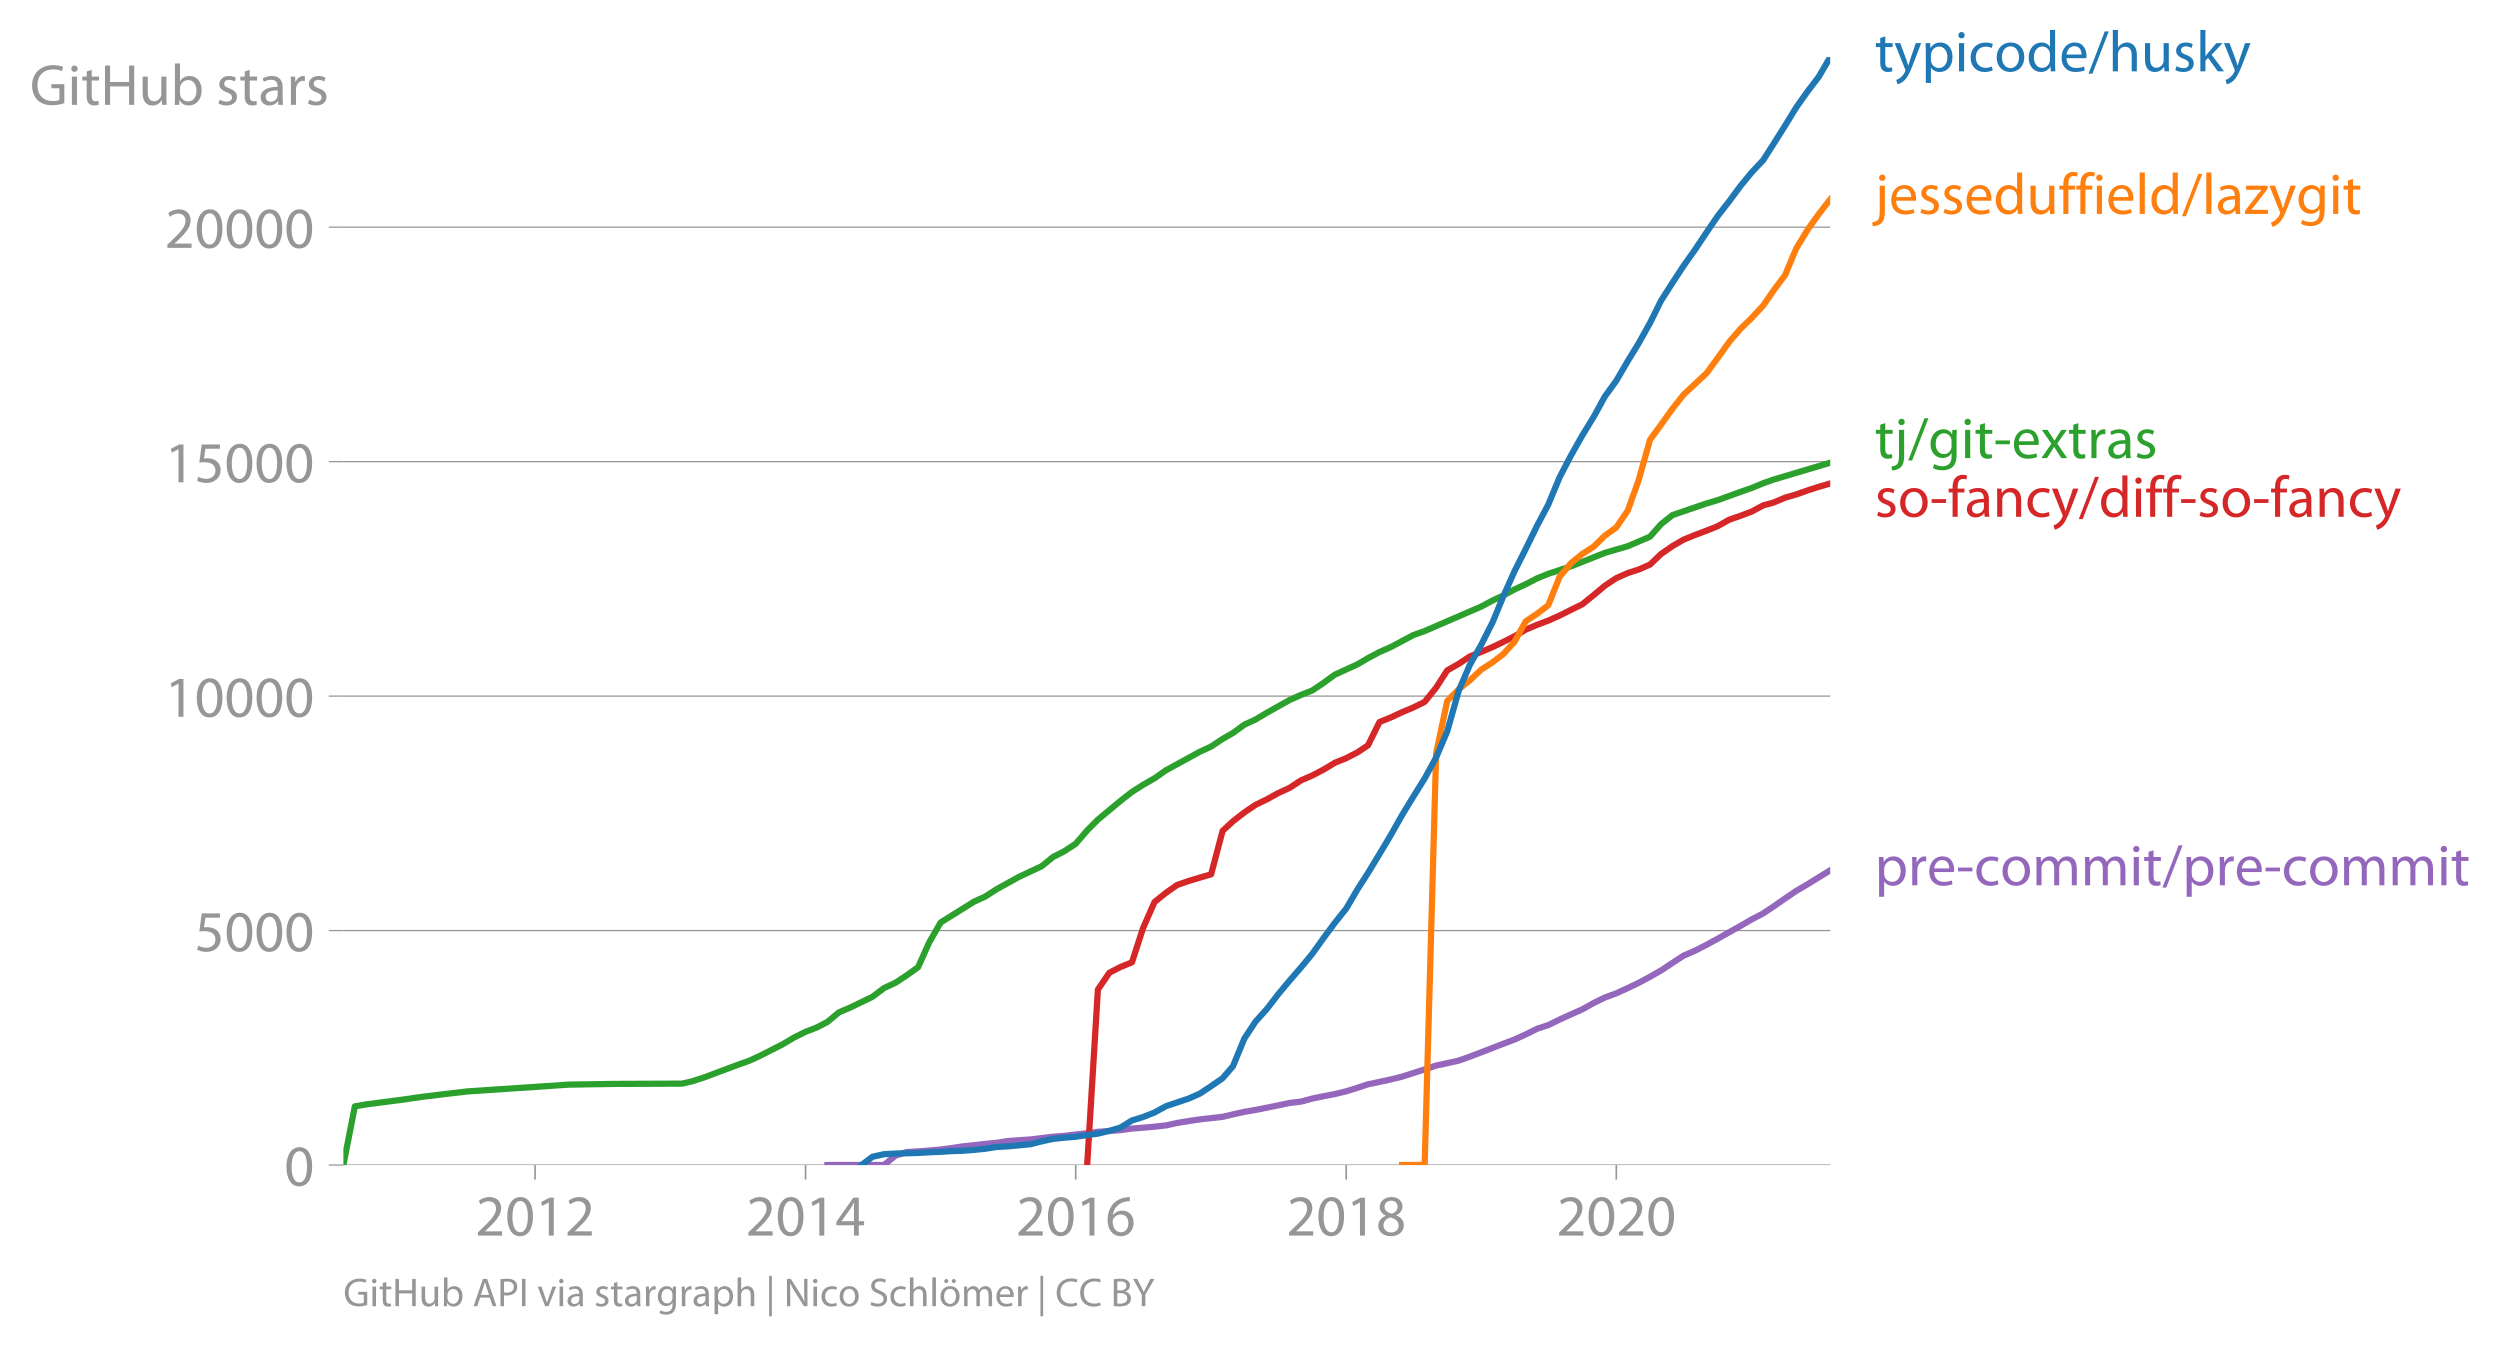
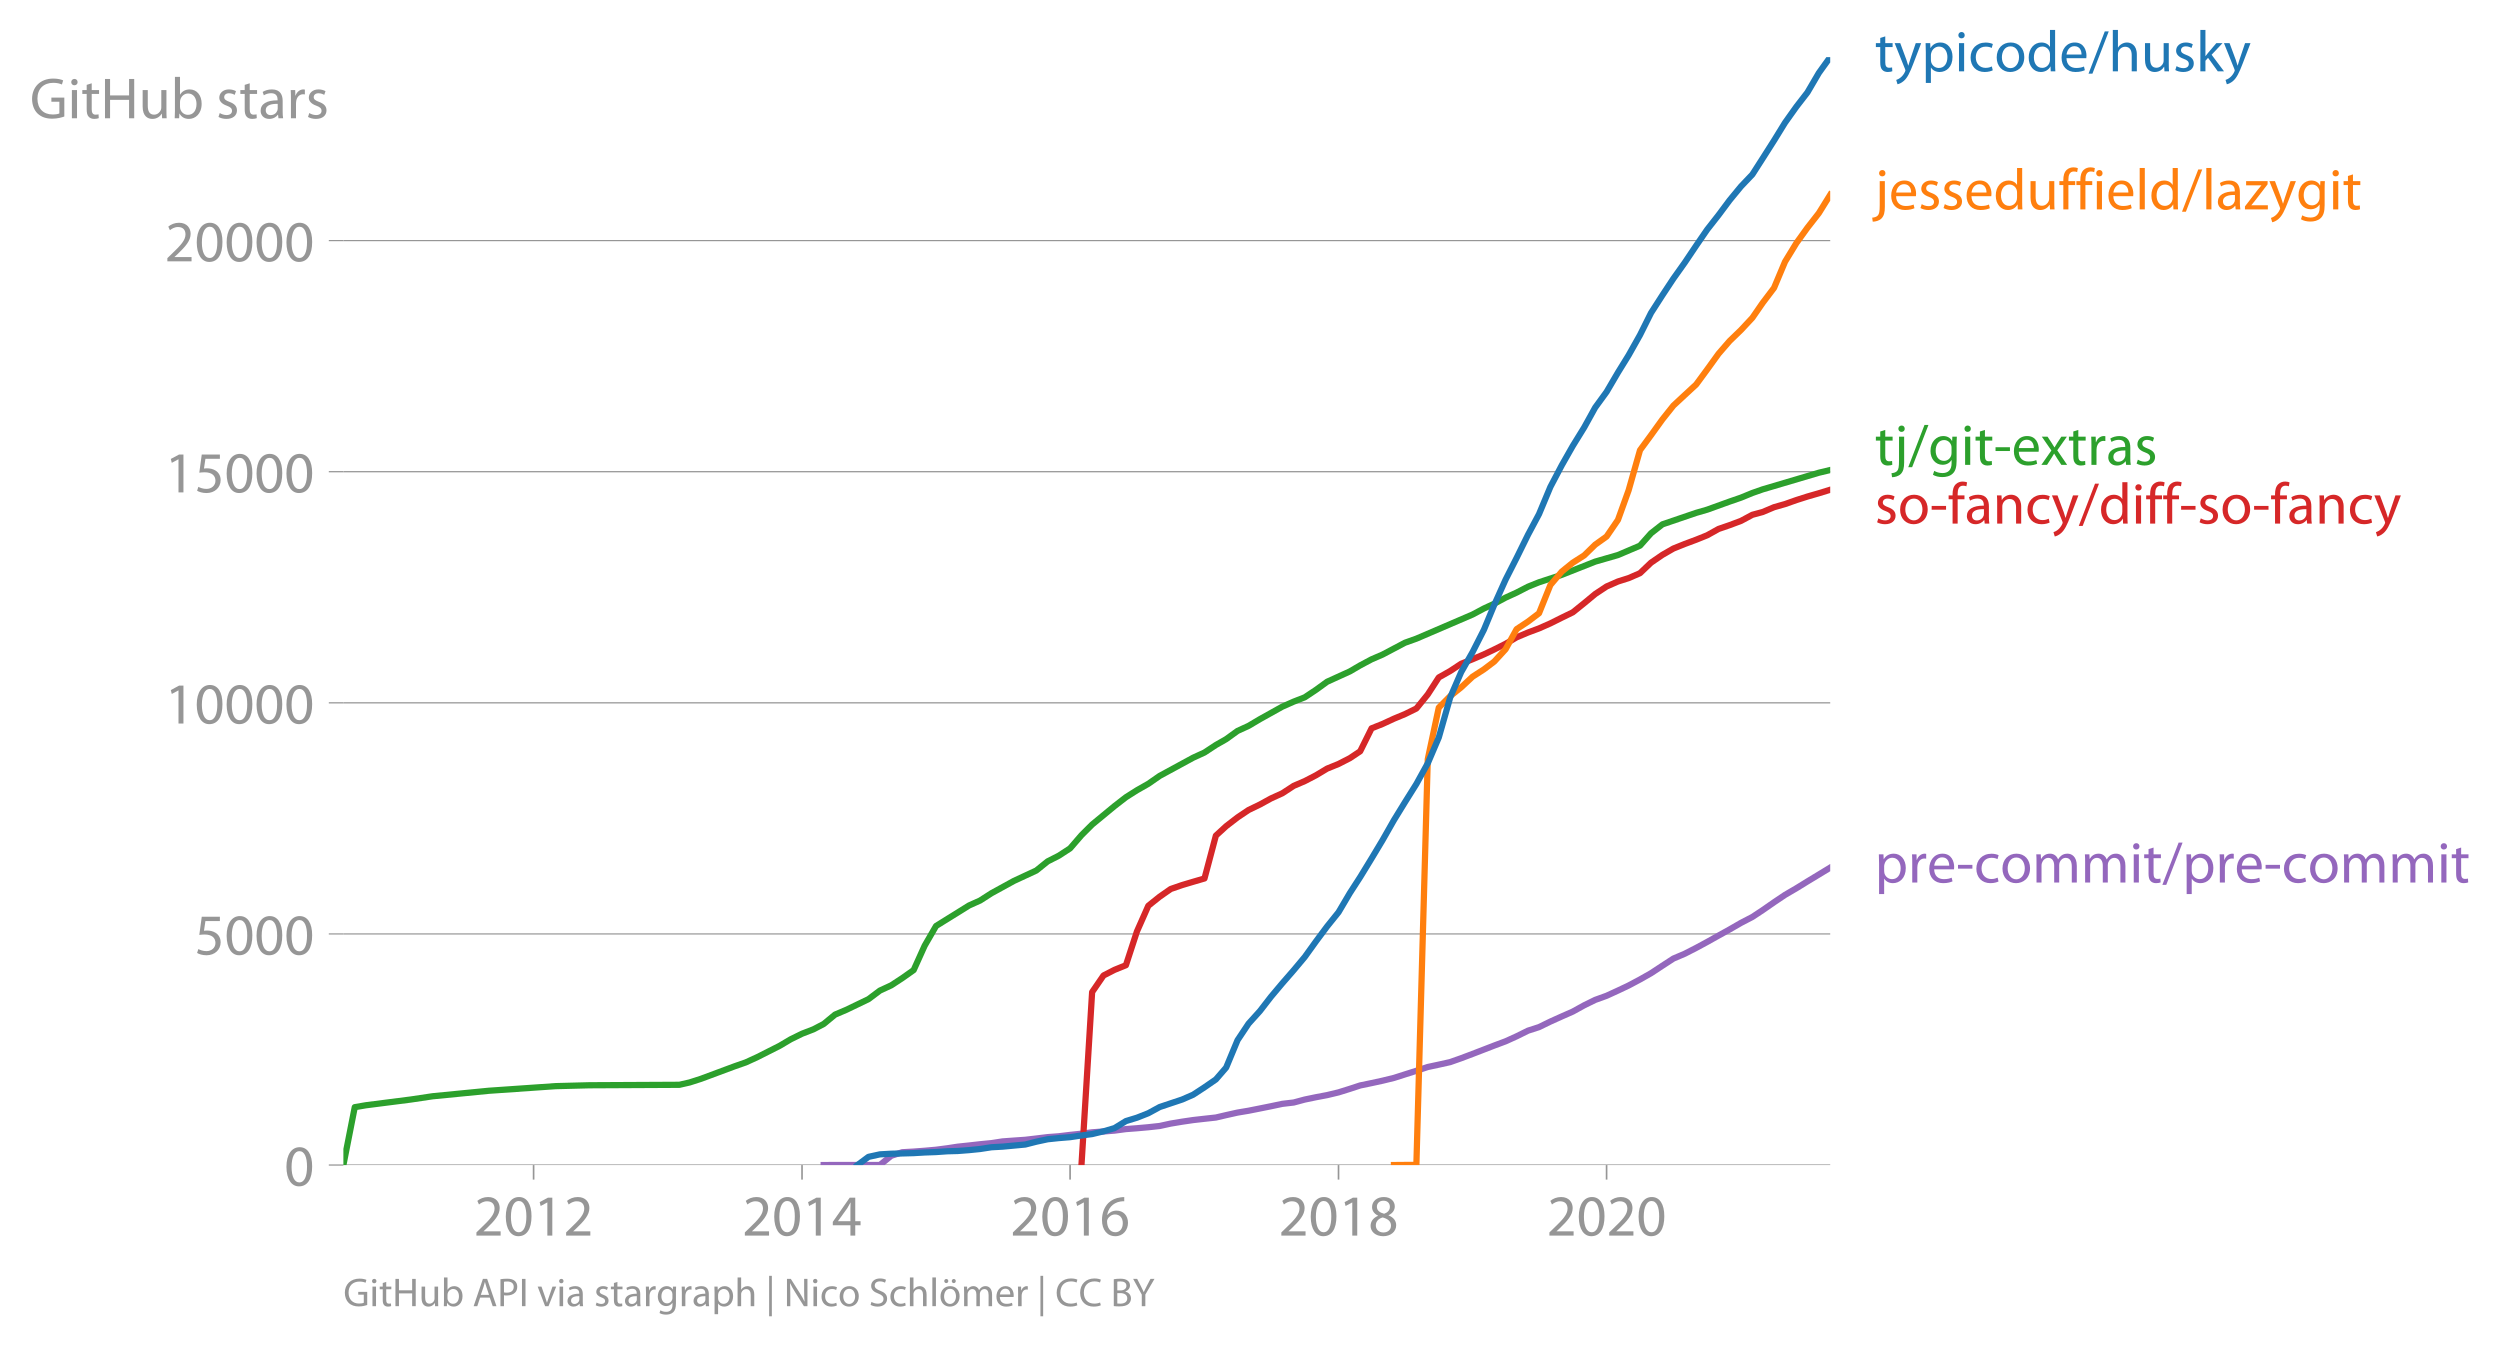
<svg xmlns="http://www.w3.org/2000/svg" xmlns:xlink="http://www.w3.org/1999/xlink" width="800.626" height="431.141" viewBox="0 0 600.47 323.356">
  <defs>
    <style>*{stroke-linejoin:round;stroke-linecap:butt}</style>
  </defs>
  <g id="figure_1">
    <path d="M0 323.356h600.47V0H0v323.356z" style="fill:none" id="patch_1" />
    <g id="axes_1">
      <path d="M82.476 279.829h357.12V13.717H82.476v266.112z" style="fill:none" id="patch_2" />
      <g id="matplotlib.axis_1">
        <g id="xtick_1">
          <g id="line2d_1">
            <defs>
-               <path id="mf18f778034" d="M0 0v3.5" style="stroke:#969696;stroke-width:.4" />
-             </defs>
-             <use xlink:href="#mf18f778034" x="128.516" y="279.829" style="fill:#969696;stroke:#969696;stroke-width:.4" />
-           </g>
-           <g style="fill:#969696" transform="matrix(.14 0 0 -.14 114.153 296.769)" id="text_1">
+               <path id="mfbffd4c953" d="M0 0v3.5" style="stroke:#969696;stroke-width:.4" />
+             </defs>
+             <use xlink:href="#mfbffd4c953" x="128.164" y="279.829" style="fill:#969696;stroke:#969696;stroke-width:.4" />
+           </g>
+           <g style="fill:#969696" transform="matrix(.14 0 0 -.14 113.8 296.769)" id="text_1">
            <defs>
              <path id="MyriadPro-Regular-32" d="M2944 0v467H1075v13l333 307c877 845 1434 1466 1434 2234 0 595-378 1209-1274 1209-480 0-890-179-1178-422l180-397c192 160 505 352 883 352 621 0 825-390 825-813-6-627-486-1164-1548-2176L288 346V0h2656z" transform="scale(.01563)" />
              <path id="MyriadPro-Regular-30" d="M1677 4230c-845 0-1447-768-1447-2163C243 691 794-70 1606-70c922 0 1447 780 1447 2195 0 1325-499 2105-1376 2105zm-32-435c582 0 845-672 845-1696 0-1062-276-1734-852-1734-512 0-844 614-844 1696 0 1133 358 1734 851 1734z" transform="scale(.01563)" />
              <path id="MyriadPro-Regular-31" d="M1510 0h544v4160h-480l-908-486 108-429 724 390h12V0z" transform="scale(.01563)" />
            </defs>
            <use xlink:href="#MyriadPro-Regular-32" />
            <use xlink:href="#MyriadPro-Regular-30" x="51.3" />
            <use xlink:href="#MyriadPro-Regular-31" x="102.6" />
            <use xlink:href="#MyriadPro-Regular-32" x="153.9" />
          </g>
        </g>
        <g id="xtick_2">
-           <use xlink:href="#mf18f778034" x="193.487" y="279.829" style="fill:#969696;stroke:#969696;stroke-width:.4" id="line2d_2" />
-           <g style="fill:#969696" transform="matrix(.14 0 0 -.14 179.124 296.769)" id="text_2">
+           <use xlink:href="#mfbffd4c953" x="192.637" y="279.829" style="fill:#969696;stroke:#969696;stroke-width:.4" id="line2d_2" />
+           <g style="fill:#969696" transform="matrix(.14 0 0 -.14 178.274 296.769)" id="text_2">
            <defs>
              <path id="MyriadPro-Regular-34" d="M2560 0v1133h582v441h-582v2586h-608L96 1504v-371h1933V0h531zM666 1574v13l1017 1415c115 192 218 371 346 614h19c-13-218-19-435-19-653V1574H666z" transform="scale(.01563)" />
            </defs>
            <use xlink:href="#MyriadPro-Regular-32" />
            <use xlink:href="#MyriadPro-Regular-30" x="51.3" />
            <use xlink:href="#MyriadPro-Regular-31" x="102.6" />
            <use xlink:href="#MyriadPro-Regular-34" x="153.9" />
          </g>
        </g>
        <g id="xtick_3">
-           <use xlink:href="#mf18f778034" x="258.37" y="279.829" style="fill:#969696;stroke:#969696;stroke-width:.4" id="line2d_3" />
-           <g style="fill:#969696" transform="matrix(.14 0 0 -.14 244.007 296.769)" id="text_3">
+           <use xlink:href="#mfbffd4c953" x="257.023" y="279.829" style="fill:#969696;stroke:#969696;stroke-width:.4" id="line2d_3" />
+           <g style="fill:#969696" transform="matrix(.14 0 0 -.14 242.66 296.769)" id="text_3">
            <defs>
              <path id="MyriadPro-Regular-36" d="M2662 4224c-102 0-243-6-409-32-525-64-986-275-1331-614-410-410-704-1056-704-1876C218 621 800-70 1690-70c864 0 1382 704 1382 1465 0 813-518 1344-1254 1344-461 0-807-217-1005-480h-19c96 685 563 1331 1446 1479 160 25 307 32 422 25v461zM1690 365c-589 0-903 505-916 1190 0 103 26 186 64 250 154 301 468 512 807 512 518 0 857-359 857-954s-326-998-806-998h-6z" transform="scale(.01563)" />
            </defs>
            <use xlink:href="#MyriadPro-Regular-32" />
            <use xlink:href="#MyriadPro-Regular-30" x="51.3" />
            <use xlink:href="#MyriadPro-Regular-31" x="102.6" />
            <use xlink:href="#MyriadPro-Regular-36" x="153.9" />
          </g>
        </g>
        <g id="xtick_4">
-           <use xlink:href="#mf18f778034" x="323.341" y="279.829" style="fill:#969696;stroke:#969696;stroke-width:.4" id="line2d_4" />
-           <g style="fill:#969696" transform="matrix(.14 0 0 -.14 308.978 296.769)" id="text_4">
+           <use xlink:href="#mfbffd4c953" x="321.497" y="279.829" style="fill:#969696;stroke:#969696;stroke-width:.4" id="line2d_4" />
+           <g style="fill:#969696" transform="matrix(.14 0 0 -.14 307.134 296.769)" id="text_4">
            <defs>
              <path id="MyriadPro-Regular-38" d="M1062 2170c-512-218-825-589-825-1114C237 448 762-70 1632-70c794 0 1414 486 1414 1209 0 506-320 871-838 1075v20c512 243 685 620 685 972 0 519-403 1024-1210 1024-729 0-1286-448-1286-1107 0-358 198-717 659-934l6-19zm583-1831c-531 0-851 371-832 794 0 397 262 717 749 857 563-160 915-403 915-908 0-423-327-743-832-743zm6 3488c506 0 704-345 704-678 0-378-275-634-633-755-480 128-794 352-794 768 0 358 256 665 723 665z" transform="scale(.01563)" />
            </defs>
            <use xlink:href="#MyriadPro-Regular-32" />
            <use xlink:href="#MyriadPro-Regular-30" x="51.3" />
            <use xlink:href="#MyriadPro-Regular-31" x="102.6" />
            <use xlink:href="#MyriadPro-Regular-38" x="153.9" />
          </g>
        </g>
        <g id="xtick_5">
-           <use xlink:href="#mf18f778034" x="388.224" y="279.829" style="fill:#969696;stroke:#969696;stroke-width:.4" id="line2d_5" />
-           <g style="fill:#969696" transform="matrix(.14 0 0 -.14 373.86 296.769)" id="text_5">
+           <use xlink:href="#mfbffd4c953" x="385.883" y="279.829" style="fill:#969696;stroke:#969696;stroke-width:.4" id="line2d_5" />
+           <g style="fill:#969696" transform="matrix(.14 0 0 -.14 371.52 296.769)" id="text_5">
            <use xlink:href="#MyriadPro-Regular-32" />
            <use xlink:href="#MyriadPro-Regular-30" x="51.3" />
            <use xlink:href="#MyriadPro-Regular-32" x="102.6" />
            <use xlink:href="#MyriadPro-Regular-30" x="153.9" />
          </g>
        </g>
      </g>
      <g id="matplotlib.axis_2">
        <g id="ytick_1">
-           <path d="M82.476 279.829h357.12" clip-path="url(#p782804c5d3)" style="fill:none;stroke:#969696;stroke-width:.3;stroke-linecap:square" id="line2d_6" />
+           <path d="M82.476 279.829h357.12" clip-path="url(#pf82146b8c0)" style="fill:none;stroke:#969696;stroke-width:.3;stroke-linecap:square" id="line2d_6" />
          <g id="line2d_7">
            <defs>
-               <path id="ma2d6901be3" d="M0 0h-3.5" style="stroke:#969696;stroke-width:.3" />
-             </defs>
-             <use xlink:href="#ma2d6901be3" x="82.476" y="279.829" style="fill:#969696;stroke:#969696;stroke-width:.3" />
+               <path id="ma561f3483d" d="M0 0h-3.5" style="stroke:#969696;stroke-width:.3" />
+             </defs>
+             <use xlink:href="#ma561f3483d" x="82.476" y="279.829" style="fill:#969696;stroke:#969696;stroke-width:.3" />
          </g>
          <use xlink:href="#MyriadPro-Regular-30" style="fill:#969696" transform="matrix(.14 0 0 -.14 68.295 284.799)" id="text_6" />
        </g>
        <g id="ytick_2">
-           <path d="M82.476 223.513h357.12" clip-path="url(#p782804c5d3)" style="fill:none;stroke:#969696;stroke-width:.3;stroke-linecap:square" id="line2d_8" />
-           <use xlink:href="#ma2d6901be3" x="82.476" y="223.513" style="fill:#969696;stroke:#969696;stroke-width:.3" id="line2d_9" />
-           <g style="fill:#969696" transform="matrix(.14 0 0 -.14 46.75 228.483)" id="text_7">
+           <path d="M82.476 224.32h357.12" clip-path="url(#pf82146b8c0)" style="fill:none;stroke:#969696;stroke-width:.3;stroke-linecap:square" id="line2d_8" />
+           <use xlink:href="#ma561f3483d" x="82.476" y="224.319" style="fill:#969696;stroke:#969696;stroke-width:.3" id="line2d_9" />
+           <g style="fill:#969696" transform="matrix(.14 0 0 -.14 46.75 229.29)" id="text_7">
            <defs>
              <path id="MyriadPro-Regular-35" d="M2771 4160H781L512 2163c154 19 339 45 576 45 832 0 1190-384 1197-922 0-556-455-902-986-902-377 0-717 128-889 230L269 186C467 58 851-70 1306-70c902 0 1548 608 1548 1420 0 525-268 884-595 1069-256 154-576 224-896 224-153 0-243-13-339-25l160 1068h1587v474z" transform="scale(.01563)" />
            </defs>
            <use xlink:href="#MyriadPro-Regular-35" />
            <use xlink:href="#MyriadPro-Regular-30" x="51.3" />
            <use xlink:href="#MyriadPro-Regular-30" x="102.6" />
            <use xlink:href="#MyriadPro-Regular-30" x="153.9" />
          </g>
        </g>
        <g id="ytick_3">
-           <path d="M82.476 167.198h357.12" clip-path="url(#p782804c5d3)" style="fill:none;stroke:#969696;stroke-width:.3;stroke-linecap:square" id="line2d_10" />
-           <use xlink:href="#ma2d6901be3" x="82.476" y="167.198" style="fill:#969696;stroke:#969696;stroke-width:.3" id="line2d_11" />
-           <g style="fill:#969696" transform="matrix(.14 0 0 -.14 39.568 172.168)" id="text_8">
+           <path d="M82.476 168.81h357.12" clip-path="url(#pf82146b8c0)" style="fill:none;stroke:#969696;stroke-width:.3;stroke-linecap:square" id="line2d_10" />
+           <use xlink:href="#ma561f3483d" x="82.476" y="168.81" style="fill:#969696;stroke:#969696;stroke-width:.3" id="line2d_11" />
+           <g style="fill:#969696" transform="matrix(.14 0 0 -.14 39.568 173.78)" id="text_8">
            <use xlink:href="#MyriadPro-Regular-31" />
            <use xlink:href="#MyriadPro-Regular-30" x="51.3" />
            <use xlink:href="#MyriadPro-Regular-30" x="102.6" />
            <use xlink:href="#MyriadPro-Regular-30" x="153.9" />
            <use xlink:href="#MyriadPro-Regular-30" x="205.2" />
          </g>
        </g>
        <g id="ytick_4">
-           <path d="M82.476 110.883h357.12" clip-path="url(#p782804c5d3)" style="fill:none;stroke:#969696;stroke-width:.3;stroke-linecap:square" id="line2d_12" />
-           <use xlink:href="#ma2d6901be3" x="82.476" y="110.883" style="fill:#969696;stroke:#969696;stroke-width:.3" id="line2d_13" />
-           <g style="fill:#969696" transform="matrix(.14 0 0 -.14 39.568 115.853)" id="text_9">
+           <path d="M82.476 113.3h357.12" clip-path="url(#pf82146b8c0)" style="fill:none;stroke:#969696;stroke-width:.3;stroke-linecap:square" id="line2d_12" />
+           <use xlink:href="#ma561f3483d" x="82.476" y="113.3" style="fill:#969696;stroke:#969696;stroke-width:.3" id="line2d_13" />
+           <g style="fill:#969696" transform="matrix(.14 0 0 -.14 39.568 118.27)" id="text_9">
            <use xlink:href="#MyriadPro-Regular-31" />
            <use xlink:href="#MyriadPro-Regular-35" x="51.3" />
            <use xlink:href="#MyriadPro-Regular-30" x="102.6" />
            <use xlink:href="#MyriadPro-Regular-30" x="153.9" />
            <use xlink:href="#MyriadPro-Regular-30" x="205.2" />
          </g>
        </g>
        <g id="ytick_5">
-           <path d="M82.476 54.568h357.12" clip-path="url(#p782804c5d3)" style="fill:none;stroke:#969696;stroke-width:.3;stroke-linecap:square" id="line2d_14" />
-           <use xlink:href="#ma2d6901be3" x="82.476" y="54.568" style="fill:#969696;stroke:#969696;stroke-width:.3" id="line2d_15" />
-           <g style="fill:#969696" transform="matrix(.14 0 0 -.14 39.568 59.538)" id="text_10">
+           <path d="M82.476 57.791h357.12" clip-path="url(#pf82146b8c0)" style="fill:none;stroke:#969696;stroke-width:.3;stroke-linecap:square" id="line2d_14" />
+           <use xlink:href="#ma561f3483d" x="82.476" y="57.791" style="fill:#969696;stroke:#969696;stroke-width:.3" id="line2d_15" />
+           <g style="fill:#969696" transform="matrix(.14 0 0 -.14 39.568 62.761)" id="text_10">
            <use xlink:href="#MyriadPro-Regular-32" />
            <use xlink:href="#MyriadPro-Regular-30" x="51.3" />
            <use xlink:href="#MyriadPro-Regular-30" x="102.6" />
            <use xlink:href="#MyriadPro-Regular-30" x="153.9" />
            <use xlink:href="#MyriadPro-Regular-30" x="205.2" />
          </g>
        </g>
-         <g style="fill:#969696" transform="matrix(.14 0 0 -.14 7.2 25.185)" id="text_11">
+         <g style="fill:#969696" transform="matrix(.14 0 0 -.14 7.2 28.408)" id="text_11">
          <defs>
            <path id="MyriadPro-Regular-47" d="M3770 2266H2349v-448h877V531c-128-64-378-115-743-115-1005 0-1664 646-1664 1741 0 1081 685 1734 1735 1734 435 0 723-83 953-185l135 454c-186 90-576 198-1076 198-1446 0-2329-940-2336-2227 0-672 231-1248 602-1606 422-403 960-570 1613-570 582 0 1075 147 1325 237v2074z" transform="scale(.01563)" />
            <path id="MyriadPro-Regular-69" d="M1030 0v3098H467V0h563zM749 4320c-205 0-352-154-352-352 0-192 141-346 339-346 224 0 365 154 358 346 0 198-134 352-345 352z" transform="scale(.01563)" />
            <path id="MyriadPro-Regular-74" d="M595 3667v-569H115v-429h480V979c0-365 58-640 218-806C947 19 1158-70 1421-70c217 0 390 38 499 83l-26 422c-83-25-172-38-326-38-314 0-422 217-422 601v1671h806v429h-806v742l-551-173z" transform="scale(.01563)" />
            <path id="MyriadPro-Regular-48" d="M486 4314V0h557v2022h2087V0h563v4314h-563V2509H1043v1805H486z" transform="scale(.01563)" />
            <path id="MyriadPro-Regular-75" d="M3059 3098h-563V1197c0-103-19-205-51-288-103-250-365-512-743-512-512 0-691 397-691 985v1716H448V1286C448 198 1030-70 1517-70c550 0 877 326 1024 576h13l32-506h499c-19 243-26 525-26 845v2253z" transform="scale(.01563)" />
            <path id="MyriadPro-Regular-62" d="M467 800c0-275-13-589-25-800h486l26 512h19c230-410 589-582 1037-582 691 0 1388 550 1388 1657 7 941-537 1581-1305 1581-499 0-858-224-1056-570h-13v1946H467V800zm557 998c0 90 19 167 32 231 115 429 474 691 858 691 601 0 921-531 921-1152 0-710-352-1190-941-1190-409 0-736 268-844 659-13 64-26 134-26 205v556z" transform="scale(.01563)" />
            <path id="MyriadPro-Regular-73" d="M250 147C467 19 781-70 1120-70c736 0 1158 390 1158 934 0 461-275 730-812 934-404 154-589 269-589 525 0 231 185 423 518 423 288 0 512-103 634-180l141 410c-173 102-448 192-762 192-666 0-1069-410-1069-909 0-371 263-678 819-877 416-153 576-300 576-569 0-256-192-461-601-461-282 0-576 115-743 224L250 147z" transform="scale(.01563)" />
            <path id="MyriadPro-Regular-61" d="M2643 1901c0 621-230 1267-1177 1267-391 0-762-109-1018-275l128-371c218 140 518 230 806 230 634 0 704-461 704-717v-64C890 1978 224 1568 224 819c0-448 320-889 947-889 442 0 775 217 947 460h20l44-390h512c-38 211-51 474-51 742v1159zm-544-858c0-57-13-121-32-179-89-262-345-518-749-518-288 0-531 172-531 537 0 602 698 711 1312 698v-538z" transform="scale(.01563)" />
            <path id="MyriadPro-Regular-72" d="M467 0h557v1651c0 96 13 186 26 263 76 422 358 723 755 723 77 0 134-7 192-19v531c-51 13-96 19-160 19-378 0-717-262-858-678h-25l-20 608H442c19-288 25-602 25-967V0z" transform="scale(.01563)" />
          </defs>
          <use xlink:href="#MyriadPro-Regular-47" />
          <use xlink:href="#MyriadPro-Regular-69" x="64.6" />
          <use xlink:href="#MyriadPro-Regular-74" x="88" />
          <use xlink:href="#MyriadPro-Regular-48" x="121.1" />
          <use xlink:href="#MyriadPro-Regular-75" x="186.3" />
          <use xlink:href="#MyriadPro-Regular-62" x="241.4" />
          <use xlink:href="#MyriadPro-Regular-20" x="298.3" />
          <use xlink:href="#MyriadPro-Regular-73" x="319.5" />
          <use xlink:href="#MyriadPro-Regular-74" x="359.1" />
          <use xlink:href="#MyriadPro-Regular-61" x="392.2" />
          <use xlink:href="#MyriadPro-Regular-72" x="440.4" />
          <use xlink:href="#MyriadPro-Regular-73" x="473.1" />
        </g>
      </g>
-       <path d="m198.731 279.829 2.756-.012h10.843l2.755-2.252 2.667-.856 2.755-.158 2.666-.203 2.756-.248 2.755-.36 2.489-.383 2.755-.293 2.666-.304 2.756-.27 2.666-.417 2.755-.203 2.755-.191 2.667-.315 2.755-.338 2.667-.203 2.755-.338 2.755-.293 2.578-.338 2.755-.202 2.666-.214 2.756-.372 2.666-.203 2.755-.248 2.756-.304 2.666-.585 2.755-.462 2.667-.394 2.755-.316 2.755-.304 2.489-.586 2.755-.619 2.667-.45 2.755-.552 2.666-.541 2.756-.586 2.755-.326 2.666-.721 2.755-.575 2.667-.506 2.755-.665 2.755-.867 2.49-.822 2.754-.575 2.667-.585 2.755-.676 2.666-.856 2.756-.879 2.755-.923 2.666-.575 2.756-.62 2.666-.945 2.755-1.048 2.756-1.07 2.488-.968 2.756-1.037 2.666-1.216 2.755-1.374 2.667-.867 2.755-1.352 2.755-1.25 2.667-1.183 2.755-1.532 2.666-1.317 2.756-1.003 2.755-1.272 2.577-1.228 2.756-1.476 2.666-1.52 2.755-1.825 2.667-1.745 2.755-1.183 2.755-1.42 2.667-1.452 2.755-1.554 2.666-1.487 2.756-1.6 2.755-1.441 2.489-1.656 2.755-1.926 2.666-1.802 2.756-1.622 2.666-1.655 2.755-1.679" clip-path="url(#p782804c5d3)" style="fill:none;stroke:#9467bd;stroke-width:1.5;stroke-linecap:square" id="line2d_16" />
-       <path d="m261.125 279.829 2.578-42.147 2.755-4.043 2.666-1.374 2.756-1.127 2.666-8.222 2.755-6.262 2.756-2.219 2.666-1.87 2.755-.957 2.667-.8 2.755-.81 2.755-10.441 2.489-2.298 2.755-2.14 2.667-1.802 2.755-1.34 2.666-1.476 2.756-1.261 2.755-1.813 2.666-1.15 2.755-1.441 2.667-1.61 2.755-1.127 2.755-1.419 2.49-1.678 2.754-5.587 2.667-1.07 2.755-1.284 2.666-1.115 2.756-1.363 2.755-3.424 2.666-4.144 2.756-1.566 2.666-1.768 2.755-1.104 2.756-1.183 2.488-1.193 2.756-1.386 2.666-1.577 2.755-1.171 2.667-1.002 2.755-1.228 2.755-1.385 2.667-1.307 2.755-2.23 2.666-2.23 2.756-1.836 2.755-1.216 2.577-.823 2.756-1.205 2.666-2.556 2.755-1.904 2.667-1.543 2.755-1.115 2.755-1.036 2.667-1.081 2.755-1.543 2.666-.924 2.756-1.036 2.755-1.487 2.489-.676 2.755-1.171 2.666-.766 2.756-.98 2.666-.856 2.755-.8" clip-path="url(#p782804c5d3)" style="fill:none;stroke:#d62728;stroke-width:1.5;stroke-linecap:square" id="line2d_17" />
-       <path d="m82.476 279.829 2.756-14.102 2.666-.462 8.177-1.058 5.244-.755 5.422-.664 5.421-.631 24.442-1.645 10.844-.169 16.353-.067 2.49-.575 2.754-.89 8.088-3.029 2.756-.969 2.755-1.272 5.422-2.76 2.666-1.588 2.755-1.363 2.756-1.07 2.488-1.306 2.756-2.287 2.666-1.137 5.422-2.625 2.755-2.083 2.755-1.284 2.667-1.757 2.755-1.96 2.666-5.947 2.756-4.798 7.999-5 2.666-1.206 2.756-1.78 5.421-2.995 5.422-2.535 2.755-2.23 2.667-1.362 2.755-1.803 2.755-3.21 2.578-2.59 5.421-4.505 2.756-2.151 2.666-1.701 2.755-1.577 2.756-1.926 8.088-4.426 2.755-1.273 2.755-1.825 2.489-1.43 2.755-2.005 2.667-1.228 2.755-1.644 5.422-3.041 2.755-1.228 2.666-1.047 2.755-1.847 2.667-1.949 5.51-2.523 2.49-1.464 2.754-1.475 2.667-1.16 5.421-2.884 2.756-.991 13.598-5.88 2.756-1.475 2.488-1.16 2.756-1.487 2.666-1.227 2.755-1.43 2.667-1.082 5.51-1.813 8.088-3.222 5.51-1.599 5.334-2.286 2.666-3.019 2.755-2.174 8.177-2.804 2.667-.777 5.421-1.971 2.756-.958 2.755-1.137 2.489-.879 13.598-4.054h0" clip-path="url(#p782804c5d3)" style="fill:none;stroke:#2ca02c;stroke-width:1.5;stroke-linecap:square" id="line2d_18" />
+       <path d="m197.841 279.829 2.734-.012H211.336l2.734-2.22 2.646-.844 2.734-.155 2.646-.2 2.734-.244 2.735-.355 2.47-.378 2.733-.289 2.646-.3 2.734-.266 2.646-.41 2.735-.2 2.734-.19 2.646-.31 2.734-.333 2.646-.2 2.734-.333 2.734-.289 2.558-.333 2.734-.2 2.646-.21 2.735-.367 2.645-.2 2.735-.244 2.734-.3 2.646-.577 2.734-.455 2.646-.389 2.734-.31 2.734-.3 2.47-.577 2.734-.611 2.646-.444 2.734-.544 2.646-.533 2.735-.577 2.734-.322 2.646-.71 2.734-.567 2.646-.5 2.734-.655 2.734-.854 2.47-.81 2.734-.567 2.646-.577 2.734-.666 2.646-.844 2.734-.866 2.735-.91 2.646-.567 2.734-.61 2.646-.933 2.734-1.032 2.734-1.055 2.47-.955 2.734-1.021 2.646-1.2 2.734-1.354 2.646-.854 2.734-1.333 2.734-1.232 2.646-1.166 2.735-1.51 2.646-1.298 2.734-.989 2.734-1.254 2.558-1.21 2.734-1.454 2.646-1.5 2.734-1.798 2.646-1.72 2.734-1.166 2.734-1.4 2.646-1.431 2.735-1.532 2.646-1.466 2.734-1.576 2.734-1.421 2.47-1.632 2.734-1.899 2.646-1.776 2.734-1.599 2.646-1.632 2.734-1.654 2.734-1.665" clip-path="url(#pf82146b8c0)" style="fill:none;stroke:#9467bd;stroke-width:1.5;stroke-linecap:square" id="line2d_16" />
+       <path d="m259.757 279.829 2.558-41.544 2.734-3.985 2.646-1.355 2.735-1.11 2.645-8.104 2.735-6.173 2.734-2.187 2.646-1.843 2.734-.944 2.646-.788 2.734-.8 2.734-10.29 2.47-2.265 2.734-2.11 2.646-1.776 2.734-1.321 2.646-1.454 2.735-1.244 2.734-1.787 2.646-1.133 2.734-1.42 2.646-1.588 2.734-1.11 2.734-1.4 2.47-1.653 2.734-5.507 2.646-1.055 2.734-1.265 2.646-1.1 2.734-1.343 2.735-3.375 2.646-4.085 2.734-1.543 2.646-1.743 2.734-1.088 2.734-1.166 2.47-1.177 2.734-1.365 2.646-1.555 2.734-1.154 2.646-.988 2.734-1.21 2.734-1.366 2.646-1.288 2.735-2.198 2.646-2.198 2.734-1.81 2.734-1.199 2.558-.81 2.734-1.188 2.646-2.52 2.734-1.876 2.646-1.521 2.734-1.1 2.734-1.02 2.646-1.067 2.735-1.52 2.646-.91 2.734-1.022 2.734-1.466 2.47-.666 2.734-1.154 2.646-.755 2.734-.966 2.646-.844 2.734-.788 2.734-.844" clip-path="url(#pf82146b8c0)" style="fill:none;stroke:#d62728;stroke-width:1.5;stroke-linecap:square" id="line2d_17" />
+       <path d="m82.476 279.829 2.734-13.9 2.646-.455 10.849-1.388 5.204-.777 13.494-1.321 16.053-1.11 8.114-.211 21.609-.111 2.47-.566 2.734-.878 8.026-2.986 2.734-.955 2.734-1.254 5.38-2.72 2.646-1.566 2.734-1.343 2.735-1.055 2.47-1.287 2.733-2.254 2.646-1.121 5.38-2.587 2.735-2.054 2.734-1.266 2.646-1.731L219.45 233l2.646-5.862 2.734-4.73 7.938-4.929 2.646-1.187 2.734-1.755 5.38-2.953 5.38-2.498 2.735-2.198 2.646-1.343 2.734-1.776 2.734-3.164 2.558-2.554 5.38-4.44 2.735-2.121 2.645-1.676 2.735-1.555 2.734-1.898 8.026-4.363 2.734-1.255 2.734-1.798 2.47-1.41 2.734-1.976 2.646-1.21 2.734-1.621 5.38-2.998 2.735-1.21 2.646-1.032 2.734-1.821 2.646-1.92 5.468-2.487 2.47-1.444 2.734-1.454 2.646-1.144 5.38-2.842 2.734-.977 13.495-5.795 2.734-1.454 2.47-1.144 2.734-1.465 2.646-1.21 2.734-1.41 2.646-1.066 5.468-1.787 8.027-3.175 5.468-1.577 5.292-2.254 2.646-2.975 2.734-2.143 8.114-2.764 2.646-.766 5.38-1.943 2.735-.943 2.734-1.122 2.47-.866 13.494-3.996 2.734-.655h0" clip-path="url(#pf82146b8c0)" style="fill:none;stroke:#2ca02c;stroke-width:1.5;stroke-linecap:square" id="line2d_18" />
      <g style="fill:#1f77b4" transform="matrix(.14 0 0 -.14 450.31 17.14)" id="text_12">
        <defs>
          <path id="MyriadPro-Regular-79" d="M58 3098 1203 243c26-70 39-115 39-147s-20-77-45-134c-128-288-320-506-474-628-166-140-352-230-493-275l141-473c141 25 416 121 691 364 384 333 660 877 1063 1940l845 2208h-596l-614-1818c-77-224-141-461-198-646h-13c-51 185-128 428-199 633L672 3098H58z" transform="scale(.01563)" />
          <path id="MyriadPro-Regular-70" d="M467-1267h557V416h13c185-307 544-486 953-486 730 0 1408 550 1408 1664 0 940-563 1574-1312 1574-505 0-870-224-1100-602h-13l-26 532H442c12-295 25-615 25-1012v-3353zm557 3059c0 77 19 160 38 230 109 423 468 698 852 698 595 0 921-531 921-1152 0-710-345-1197-941-1197-403 0-742 269-844 659-13 71-26 148-26 231v531z" transform="scale(.01563)" />
          <path id="MyriadPro-Regular-63" d="M2579 538c-160-71-371-154-691-154-614 0-1075 442-1075 1158 0 647 384 1172 1094 1172 307 0 519-71 653-148l128 436c-154 76-448 160-781 160-1011 0-1664-692-1664-1645C243 570 851-70 1786-70c416 0 742 108 889 185l-96 423z" transform="scale(.01563)" />
          <path id="MyriadPro-Regular-6f" d="M1779 3168c-857 0-1536-608-1536-1645C243 544 890-70 1728-70c749 0 1542 499 1542 1644 0 948-601 1594-1491 1594zm-13-422c666 0 928-666 928-1191 0-697-403-1203-940-1203-551 0-941 512-941 1190 0 589 288 1204 953 1204z" transform="scale(.01563)" />
          <path id="MyriadPro-Regular-64" d="M2579 4544V2694h-13c-140 250-460 474-934 474-755 0-1395-634-1389-1664C243 563 819-70 1568-70c506 0 883 262 1056 608h13l25-538h506c-19 211-26 525-26 800v3744h-563zm0-3245c0-89-6-166-25-243-103-422-448-672-826-672-608 0-915 518-915 1146 0 684 345 1196 928 1196 422 0 729-294 813-652 19-71 25-167 25-237v-538z" transform="scale(.01563)" />
          <path id="MyriadPro-Regular-65" d="M2957 1446c6 58 19 148 19 263 0 569-269 1459-1280 1459-902 0-1453-736-1453-1670C243 563 813-70 1766-70c493 0 832 108 1031 198l-96 403c-211-89-455-160-858-160-563 0-1049 314-1062 1075h2176zM787 1850c45 390 295 915 864 915 634 0 787-557 781-915H787z" transform="scale(.01563)" />
          <path id="MyriadPro-Regular-2f" d="m422-256 1792 4640h-435L-6-256h428z" transform="scale(.01563)" />
          <path id="MyriadPro-Regular-68" d="M467 0h563v1869c0 109 7 192 39 269 102 307 390 563 755 563 531 0 717-423 717-922V0h563v1843c0 1069-666 1325-1082 1325-211 0-409-64-576-160-172-96-313-237-403-397h-13v1933H467V0z" transform="scale(.01563)" />
          <path id="MyriadPro-Regular-6b" d="M1024 4544H467V0h557v1165l288 320L2381 0h685L1702 1824l1197 1274h-678l-909-1069c-90-109-198-243-275-352h-13v2867z" transform="scale(.01563)" />
        </defs>
        <use xlink:href="#MyriadPro-Regular-74" />
        <use xlink:href="#MyriadPro-Regular-79" x="33.1" />
        <use xlink:href="#MyriadPro-Regular-70" x="80.2" />
        <use xlink:href="#MyriadPro-Regular-69" x="137.1" />
        <use xlink:href="#MyriadPro-Regular-63" x="160.5" />
        <use xlink:href="#MyriadPro-Regular-6f" x="205.3" />
        <use xlink:href="#MyriadPro-Regular-64" x="260.2" />
        <use xlink:href="#MyriadPro-Regular-65" x="316.6" />
        <use xlink:href="#MyriadPro-Regular-2f" x="366.7" />
        <use xlink:href="#MyriadPro-Regular-68" x="401" />
        <use xlink:href="#MyriadPro-Regular-75" x="456.5" />
        <use xlink:href="#MyriadPro-Regular-73" x="511.6" />
        <use xlink:href="#MyriadPro-Regular-6b" x="551.2" />
        <use xlink:href="#MyriadPro-Regular-79" x="598.1" />
      </g>
-       <g style="fill:#ff7f0e" transform="matrix(.14 0 0 -.14 450.31 51.377)" id="text_13">
+       <g style="fill:#ff7f0e" transform="matrix(.14 0 0 -.14 450.31 50.29)" id="text_13">
        <defs>
          <path id="MyriadPro-Regular-6a" d="M-230-1350c300 0 710 102 960 352 275 281 371 672 371 1273v2823H538V493c0-743-58-992-212-1165C192-819-32-890-288-909l58-441zM826 4320c-212 0-359-154-359-352 0-186 135-346 346-346 224 0 358 160 352 346 0 198-135 352-339 352z" transform="scale(.01563)" />
          <path id="MyriadPro-Regular-66" d="M1082 0v2669h748v429h-748v166c0 474 121 896 601 896 160 0 275-32 359-70l76 435c-108 45-281 89-480 89-262 0-544-83-755-288-262-249-358-646-358-1081v-147H90v-429h435V0h557z" transform="scale(.01563)" />
          <path id="MyriadPro-Regular-6c" d="M467 0h563v4544H467V0z" transform="scale(.01563)" />
          <path id="MyriadPro-Regular-7a" d="M115 0h2515v448H819v13c141 160 269 313 397 486l1382 1799 7 352H243v-455h1677v-13c-141-166-269-313-403-480L115 326V0z" transform="scale(.01563)" />
          <path id="MyriadPro-Regular-67" d="M3110 2246c0 378 13 628 26 852h-493l-25-468h-13c-135 256-429 538-967 538-710 0-1395-595-1395-1645C243 666 794 13 1562 13c480 0 812 230 985 518h13V186c0-781-422-1082-998-1082-384 0-704 115-909 243l-141-429c250-166 659-256 1030-256 391 0 826 90 1127 372 301 268 441 704 441 1414v1798zm-556-928c0-96-13-204-45-300-122-359-435-576-781-576-608 0-915 505-915 1113 0 717 384 1171 921 1171 410 0 685-268 788-595 25-77 32-160 32-256v-557z" transform="scale(.01563)" />
        </defs>
        <use xlink:href="#MyriadPro-Regular-6a" />
        <use xlink:href="#MyriadPro-Regular-65" x="24.3" />
        <use xlink:href="#MyriadPro-Regular-73" x="74.4" />
        <use xlink:href="#MyriadPro-Regular-73" x="114" />
        <use xlink:href="#MyriadPro-Regular-65" x="153.6" />
        <use xlink:href="#MyriadPro-Regular-64" x="203.7" />
        <use xlink:href="#MyriadPro-Regular-75" x="260.1" />
        <use xlink:href="#MyriadPro-Regular-66" x="315.2" />
        <use xlink:href="#MyriadPro-Regular-66" x="344.4" />
        <use xlink:href="#MyriadPro-Regular-69" x="373.6" />
        <use xlink:href="#MyriadPro-Regular-65" x="397" />
        <use xlink:href="#MyriadPro-Regular-6c" x="447.1" />
        <use xlink:href="#MyriadPro-Regular-64" x="470.7" />
        <use xlink:href="#MyriadPro-Regular-2f" x="527.1" />
        <use xlink:href="#MyriadPro-Regular-6c" x="561.4" />
        <use xlink:href="#MyriadPro-Regular-61" x="585" />
        <use xlink:href="#MyriadPro-Regular-7a" x="633.2" />
        <use xlink:href="#MyriadPro-Regular-79" x="676" />
        <use xlink:href="#MyriadPro-Regular-67" x="723.1" />
        <use xlink:href="#MyriadPro-Regular-69" x="779" />
        <use xlink:href="#MyriadPro-Regular-74" x="802.4" />
      </g>
-       <g style="fill:#2ca02c" transform="matrix(.14 0 0 -.14 450.31 110.034)" id="text_14">
+       <g style="fill:#2ca02c" transform="matrix(.14 0 0 -.14 450.31 111.663)" id="text_14">
        <defs>
          <path id="MyriadPro-Regular-2d" d="M192 1939v-416h1581v416H192z" transform="scale(.01563)" />
          <path id="MyriadPro-Regular-78" d="m102 3098 1050-1517L51 0h621l448 698c115 185 224 345 326 537h13c109-185 211-358 333-537L2246 0h640L1798 1600l1056 1498h-608l-435-660c-102-166-205-326-307-512h-19c-103 173-199 333-314 506l-441 666H102z" transform="scale(.01563)" />
        </defs>
        <use xlink:href="#MyriadPro-Regular-74" />
        <use xlink:href="#MyriadPro-Regular-6a" x="33.1" />
        <use xlink:href="#MyriadPro-Regular-2f" x="57.4" />
        <use xlink:href="#MyriadPro-Regular-67" x="91.7" />
        <use xlink:href="#MyriadPro-Regular-69" x="147.6" />
        <use xlink:href="#MyriadPro-Regular-74" x="171" />
        <use xlink:href="#MyriadPro-Regular-2d" x="204.1" />
        <use xlink:href="#MyriadPro-Regular-65" x="234.8" />
        <use xlink:href="#MyriadPro-Regular-78" x="284.9" />
        <use xlink:href="#MyriadPro-Regular-74" x="331.2" />
        <use xlink:href="#MyriadPro-Regular-72" x="364.3" />
        <use xlink:href="#MyriadPro-Regular-61" x="397" />
        <use xlink:href="#MyriadPro-Regular-73" x="445.2" />
      </g>
-       <g style="fill:#d62728" transform="matrix(.14 0 0 -.14 450.31 124.131)" id="text_15">
+       <g style="fill:#d62728" transform="matrix(.14 0 0 -.14 450.31 125.76)" id="text_15">
        <defs>
          <path id="MyriadPro-Regular-6e" d="M467 0h563v1862c0 96 13 192 39 263 96 313 384 576 755 576 531 0 717-416 717-915V0h563v1850c0 1062-666 1318-1094 1318-512 0-871-288-1024-582h-13l-32 512H442c19-256 25-519 25-839V0z" transform="scale(.01563)" />
        </defs>
        <use xlink:href="#MyriadPro-Regular-73" />
        <use xlink:href="#MyriadPro-Regular-6f" x="39.6" />
        <use xlink:href="#MyriadPro-Regular-2d" x="94.5" />
        <use xlink:href="#MyriadPro-Regular-66" x="125.2" />
        <use xlink:href="#MyriadPro-Regular-61" x="154.4" />
        <use xlink:href="#MyriadPro-Regular-6e" x="202.6" />
        <use xlink:href="#MyriadPro-Regular-63" x="258.1" />
        <use xlink:href="#MyriadPro-Regular-79" x="302.9" />
        <use xlink:href="#MyriadPro-Regular-2f" x="350" />
        <use xlink:href="#MyriadPro-Regular-64" x="384.3" />
        <use xlink:href="#MyriadPro-Regular-69" x="440.7" />
        <use xlink:href="#MyriadPro-Regular-66" x="464.1" />
        <use xlink:href="#MyriadPro-Regular-66" x="493.3" />
        <use xlink:href="#MyriadPro-Regular-2d" x="522.5" />
        <use xlink:href="#MyriadPro-Regular-73" x="553.2" />
        <use xlink:href="#MyriadPro-Regular-6f" x="592.8" />
        <use xlink:href="#MyriadPro-Regular-2d" x="647.7" />
        <use xlink:href="#MyriadPro-Regular-66" x="678.4" />
        <use xlink:href="#MyriadPro-Regular-61" x="707.6" />
        <use xlink:href="#MyriadPro-Regular-6e" x="755.8" />
        <use xlink:href="#MyriadPro-Regular-63" x="811.3" />
        <use xlink:href="#MyriadPro-Regular-79" x="856.1" />
      </g>
-       <g style="fill:#9467bd" transform="matrix(.14 0 0 -.14 450.31 212.625)" id="text_16">
+       <g style="fill:#9467bd" transform="matrix(.14 0 0 -.14 450.31 211.972)" id="text_16">
        <defs>
          <path id="MyriadPro-Regular-6d" d="M467 0h551v1869c0 96 12 192 44 275 90 282 346 563 698 563 429 0 646-358 646-851V0h551v1914c0 102 19 204 45 281 96 275 345 512 665 512 455 0 672-358 672-953V0h551v1824c0 1075-608 1344-1018 1344-294 0-499-77-685-218-128-96-249-230-345-403h-13c-135 365-455 621-877 621-512 0-800-275-973-570h-19l-26 500H442c19-256 25-519 25-839V0z" transform="scale(.01563)" />
        </defs>
        <use xlink:href="#MyriadPro-Regular-70" />
        <use xlink:href="#MyriadPro-Regular-72" x="56.9" />
        <use xlink:href="#MyriadPro-Regular-65" x="89.6" />
        <use xlink:href="#MyriadPro-Regular-2d" x="139.7" />
        <use xlink:href="#MyriadPro-Regular-63" x="170.4" />
        <use xlink:href="#MyriadPro-Regular-6f" x="215.2" />
        <use xlink:href="#MyriadPro-Regular-6d" x="270.1" />
        <use xlink:href="#MyriadPro-Regular-6d" x="353.5" />
        <use xlink:href="#MyriadPro-Regular-69" x="436.9" />
        <use xlink:href="#MyriadPro-Regular-74" x="460.3" />
        <use xlink:href="#MyriadPro-Regular-2f" x="493.4" />
        <use xlink:href="#MyriadPro-Regular-70" x="527.7" />
        <use xlink:href="#MyriadPro-Regular-72" x="584.6" />
        <use xlink:href="#MyriadPro-Regular-65" x="617.3" />
        <use xlink:href="#MyriadPro-Regular-2d" x="667.4" />
        <use xlink:href="#MyriadPro-Regular-63" x="698.1" />
        <use xlink:href="#MyriadPro-Regular-6f" x="742.9" />
        <use xlink:href="#MyriadPro-Regular-6d" x="797.8" />
        <use xlink:href="#MyriadPro-Regular-6d" x="881.2" />
        <use xlink:href="#MyriadPro-Regular-69" x="964.6" />
        <use xlink:href="#MyriadPro-Regular-74" x="988" />
      </g>
      <g style="fill:#969696" transform="matrix(.09716 0 0 -.09716 82.476 313.727)" id="text_17">
        <defs>
          <path id="MyriadPro-Regular-41" d="M2714 1357 3174 0h596L2298 4314h-672L160 0h576l448 1357h1530zm-1415 435 423 1248c83 262 153 525 217 781h13c64-250 128-506 224-787l422-1242H1299z" transform="scale(.01563)" />
          <path id="MyriadPro-Regular-50" d="M486 0h557v1728c128-32 282-38 448-38 544 0 1024 160 1319 473 217 224 332 531 332 922 0 384-140 697-377 902-256 231-659 359-1210 359-448 0-800-39-1069-84V0zm557 3859c96 26 282 45 525 45 614 0 1018-275 1018-845 0-595-410-921-1082-921-186 0-339 12-461 44v1677z" transform="scale(.01563)" />
          <path id="MyriadPro-Regular-49" d="M486 4314V0h557v4314H486z" transform="scale(.01563)" />
          <path id="MyriadPro-Regular-76" d="M83 3098 1261 0h537l1216 3098h-588l-602-1741c-102-282-192-538-262-794h-20c-64 256-147 512-249 794L685 3098H83z" transform="scale(.01563)" />
          <path id="MyriadPro-Regular-7c" d="M550 4800v-6400h429v6400H550z" transform="scale(.01563)" />
          <path id="MyriadPro-Regular-4e" d="M1011 0v1843c0 717-13 1235-45 1779l20 7c217-467 505-960 806-1440L3162 0h563v4314h-525V2509c0-672 13-1197 64-1773l-13-6c-205 441-454 896-774 1401L1094 4314H486V0h525z" transform="scale(.01563)" />
          <path id="MyriadPro-Regular-53" d="M269 211C499 58 954-70 1370-70c1017 0 1510 582 1510 1248 0 633-371 985-1101 1267-595 230-857 429-857 832 0 294 224 646 812 646 391 0 679-128 820-205l153 455c-192 109-512 211-953 211-839 0-1396-499-1396-1171 0-608 436-973 1140-1223 582-224 812-454 812-857 0-435-332-736-902-736-384 0-749 128-998 281L269 211z" transform="scale(.01563)" />
          <path id="MyriadPro-Regular-f6" d="M1165 3648c185 0 313 154 313 326 0 186-134 327-313 327s-327-147-327-327c0-172 135-326 320-326h7zm1184 0c185 0 313 154 313 326 0 186-134 327-313 327s-320-147-320-327c0-172 128-326 313-326h7zm-570-480c-857 0-1536-608-1536-1645C243 544 890-70 1728-70c749 0 1542 499 1542 1644 0 948-601 1594-1491 1594zm-13-422c666 0 928-666 928-1191 0-697-403-1203-940-1203-551 0-941 512-941 1190 0 589 288 1204 953 1204z" transform="scale(.01563)" />
          <path id="MyriadPro-Regular-43" d="M3386 582c-224-108-570-179-909-179-1050 0-1658 679-1658 1735 0 1132 672 1779 1683 1779 359 0 660-77 871-179l134 454c-147 77-486 192-1024 192-1337 0-2253-915-2253-2266C230 704 1146-70 2362-70c524 0 934 108 1139 211l-115 441z" transform="scale(.01563)" />
          <path id="MyriadPro-Regular-42" d="M486 13c186-26 480-51 864-51 704 0 1191 128 1492 403 217 211 364 493 364 864 0 640-480 979-889 1081v13c454 167 729 531 729 947 0 340-134 596-358 762-269 218-627 314-1184 314-390 0-774-39-1018-90V13zm557 3865c90 20 237 39 493 39 563 0 947-199 947-704 0-416-345-723-934-723h-506v1388zm0-1811h461c608 0 1114-243 1114-832 0-627-532-838-1108-838-198 0-358 6-467 25v1645z" transform="scale(.01563)" />
          <path id="MyriadPro-Regular-59" d="M2010 0v1837l1446 2477h-634l-620-1191c-167-326-314-608-436-889h-12c-135 300-263 563-429 889L717 4314H83l1363-2484V0h564z" transform="scale(.01563)" />
        </defs>
        <use xlink:href="#MyriadPro-Regular-47" />
        <use xlink:href="#MyriadPro-Regular-69" x="64.6" />
        <use xlink:href="#MyriadPro-Regular-74" x="88" />
        <use xlink:href="#MyriadPro-Regular-48" x="121.1" />
        <use xlink:href="#MyriadPro-Regular-75" x="186.3" />
        <use xlink:href="#MyriadPro-Regular-62" x="241.4" />
        <use xlink:href="#MyriadPro-Regular-20" x="298.3" />
        <use xlink:href="#MyriadPro-Regular-41" x="319.5" />
        <use xlink:href="#MyriadPro-Regular-50" x="380.7" />
        <use xlink:href="#MyriadPro-Regular-49" x="433.9" />
        <use xlink:href="#MyriadPro-Regular-20" x="457.8" />
        <use xlink:href="#MyriadPro-Regular-76" x="479" />
        <use xlink:href="#MyriadPro-Regular-69" x="527.1" />
        <use xlink:href="#MyriadPro-Regular-61" x="550.5" />
        <use xlink:href="#MyriadPro-Regular-20" x="598.7" />
        <use xlink:href="#MyriadPro-Regular-73" x="619.9" />
        <use xlink:href="#MyriadPro-Regular-74" x="659.5" />
        <use xlink:href="#MyriadPro-Regular-61" x="692.6" />
        <use xlink:href="#MyriadPro-Regular-72" x="740.8" />
        <use xlink:href="#MyriadPro-Regular-67" x="773.5" />
        <use xlink:href="#MyriadPro-Regular-72" x="829.4" />
        <use xlink:href="#MyriadPro-Regular-61" x="862.1" />
        <use xlink:href="#MyriadPro-Regular-70" x="910.3" />
        <use xlink:href="#MyriadPro-Regular-68" x="967.2" />
        <use xlink:href="#MyriadPro-Regular-20" x="1022.7" />
        <use xlink:href="#MyriadPro-Regular-7c" x="1043.9" />
        <use xlink:href="#MyriadPro-Regular-20" x="1067.8" />
        <use xlink:href="#MyriadPro-Regular-4e" x="1089" />
        <use xlink:href="#MyriadPro-Regular-69" x="1154.8" />
        <use xlink:href="#MyriadPro-Regular-63" x="1178.2" />
        <use xlink:href="#MyriadPro-Regular-6f" x="1223" />
        <use xlink:href="#MyriadPro-Regular-20" x="1277.9" />
        <use xlink:href="#MyriadPro-Regular-53" x="1299.1" />
        <use xlink:href="#MyriadPro-Regular-63" x="1348.4" />
        <use xlink:href="#MyriadPro-Regular-68" x="1393.2" />
        <use xlink:href="#MyriadPro-Regular-6c" x="1448.7" />
        <use xlink:href="#MyriadPro-Regular-f6" x="1472.3" />
        <use xlink:href="#MyriadPro-Regular-6d" x="1527.2" />
        <use xlink:href="#MyriadPro-Regular-65" x="1610.6" />
        <use xlink:href="#MyriadPro-Regular-72" x="1660.7" />
        <use xlink:href="#MyriadPro-Regular-20" x="1693.4" />
        <use xlink:href="#MyriadPro-Regular-7c" x="1714.6" />
        <use xlink:href="#MyriadPro-Regular-20" x="1738.5" />
        <use xlink:href="#MyriadPro-Regular-43" x="1759.7" />
        <use xlink:href="#MyriadPro-Regular-43" x="1817.7" />
        <use xlink:href="#MyriadPro-Regular-20" x="1875.7" />
        <use xlink:href="#MyriadPro-Regular-42" x="1896.9" />
        <use xlink:href="#MyriadPro-Regular-59" x="1951.1" />
      </g>
-       <path d="m336.762 279.829 2.666-.023h2.756l2.755-98.856 2.666-12.58 2.756-2.794 2.666-2.151 2.755-2.59 2.756-1.791 2.488-1.893 2.756-3.018 2.666-4.888 2.755-1.836 2.667-2.039 2.755-6.893 2.755-3.255 2.667-2.173 2.755-1.769 2.666-2.624 2.756-1.982 2.755-4.055 2.577-7.208 2.756-9.777 2.666-3.649 2.755-3.852 2.667-3.368 2.755-2.579 2.755-2.568 2.667-3.649 2.755-3.84 2.666-3.098 2.756-2.68 2.755-2.974 2.489-3.627 2.755-3.66 2.666-6.386 2.756-4.55 2.666-3.729 2.755-3.548" clip-path="url(#p782804c5d3)" style="fill:none;stroke:#ff7f0e;stroke-width:1.5;stroke-linecap:square" id="line2d_19" />
-       <path d="m206.908 279.829 2.667-1.994 2.755-.608 2.755-.158 2.667-.067 2.755-.08 2.666-.157 2.756-.101 2.755-.192 2.489-.067 2.755-.214 2.666-.27 2.756-.429 2.666-.146 2.755-.26 2.755-.258 2.667-.687 2.755-.597 2.667-.282 2.755-.225 2.755-.417 2.578-.338 2.755-.664 2.666-.789 2.756-1.712 2.666-.822 2.755-1.092 2.756-1.51 2.666-.9 2.755-.924 2.667-1.172 2.755-1.813 2.755-1.915 2.489-2.894 2.755-6.668 2.667-4.032 2.755-3.075 2.666-3.469 2.756-3.3 2.755-3.187 2.666-3.21 2.755-3.852 2.667-3.605 2.755-3.446 2.755-4.697 2.49-3.874 2.754-4.54 2.667-4.47 2.755-4.878 2.666-4.37 2.756-4.426 2.755-5.035 2.666-6.284 2.756-9.743 2.666-6.195 2.755-4.876 2.756-5.463 2.488-6.037 2.756-6.172 2.666-5.294 2.755-5.631 2.667-5.035 2.755-6.634 2.755-5.271 2.667-4.72 2.755-4.493 2.666-4.855 2.756-3.806 2.755-4.73 2.577-4.202 2.756-4.933 2.666-5.373 2.755-4.313 2.667-4.066 2.755-3.897 2.755-4.134 2.667-3.908 2.755-3.537 2.666-3.604 2.756-3.368 2.755-2.917 2.489-3.908 2.755-4.359 2.666-4.359 2.756-3.897 2.666-3.469 2.755-4.741" clip-path="url(#p782804c5d3)" style="fill:none;stroke:#1f77b4;stroke-width:1.5;stroke-linecap:square" id="line2d_20" />
+       <path d="m334.815 279.829 2.646-.023h2.734l2.735-97.44 2.646-12.402 2.734-2.753 2.646-2.12 2.734-2.554 2.734-1.765 2.47-1.865 2.734-2.975 2.646-4.819 2.734-1.81 2.646-2.009 2.734-6.794 2.734-3.208 2.646-2.143 2.735-1.743 2.646-2.587 2.734-1.954 2.734-3.996 2.558-7.106 2.734-9.636 2.646-3.597 2.734-3.797 2.646-3.32 2.734-2.542 2.734-2.53 2.646-3.598 2.735-3.786 2.646-3.053 2.734-2.642 2.734-2.93 2.47-3.576 2.734-3.608 2.646-6.295 2.734-4.485 2.646-3.674 2.734-3.498 2.734-4.407" clip-path="url(#pf82146b8c0)" style="fill:none;stroke:#ff7f0e;stroke-width:1.5;stroke-linecap:square" id="line2d_19" />
+       <path d="m205.956 279.829 2.646-1.965 2.734-.6 2.734-.155 2.646-.067 2.734-.078 2.646-.155 2.734-.1 2.735-.189 2.47-.066 2.733-.211 2.646-.267 2.734-.422 2.646-.144 2.735-.255 2.734-.256 2.646-.677 2.734-.588 2.646-.278 2.734-.222 2.734-.41 2.558-.334 2.734-.655 2.646-.777 2.735-1.687 2.645-.81 2.735-1.078 2.734-1.487 2.646-.888 2.734-.91 2.646-1.155 2.734-1.788 2.734-1.887 2.47-2.853 2.734-6.573 2.646-3.974 2.734-3.03 2.646-3.42 2.735-3.253 2.734-3.142 2.646-3.164 2.734-3.797 2.646-3.552 2.734-3.398 2.734-4.63 2.47-3.818 2.734-4.474 2.646-4.408 2.734-4.807 2.646-4.307 2.734-4.363 2.735-4.963 2.646-6.195 2.734-9.603 2.646-6.106 2.734-4.807 2.734-5.384 2.47-5.951 2.734-6.084 2.646-5.218 2.734-5.55 2.646-4.963 2.734-6.54 2.734-5.195 2.646-4.652 2.735-4.43 2.646-4.784 2.734-3.753 2.734-4.662 2.558-4.141 2.734-4.863 2.646-5.296 2.734-4.252 2.646-4.007 2.734-3.842 2.734-4.074 2.646-3.852 2.735-3.486 2.646-3.553 2.734-3.32 2.734-2.875 2.47-3.852 2.734-4.297 2.646-4.296 2.734-3.841 2.646-3.42 2.734-4.673 2.734-3.808" clip-path="url(#pf82146b8c0)" style="fill:none;stroke:#1f77b4;stroke-width:1.5;stroke-linecap:square" id="line2d_20" />
    </g>
  </g>
  <defs>
-     <clipPath id="p782804c5d3">
+     <clipPath id="pf82146b8c0">
      <path d="M82.476 13.717h357.12v266.112H82.476z" />
    </clipPath>
  </defs>
</svg>
